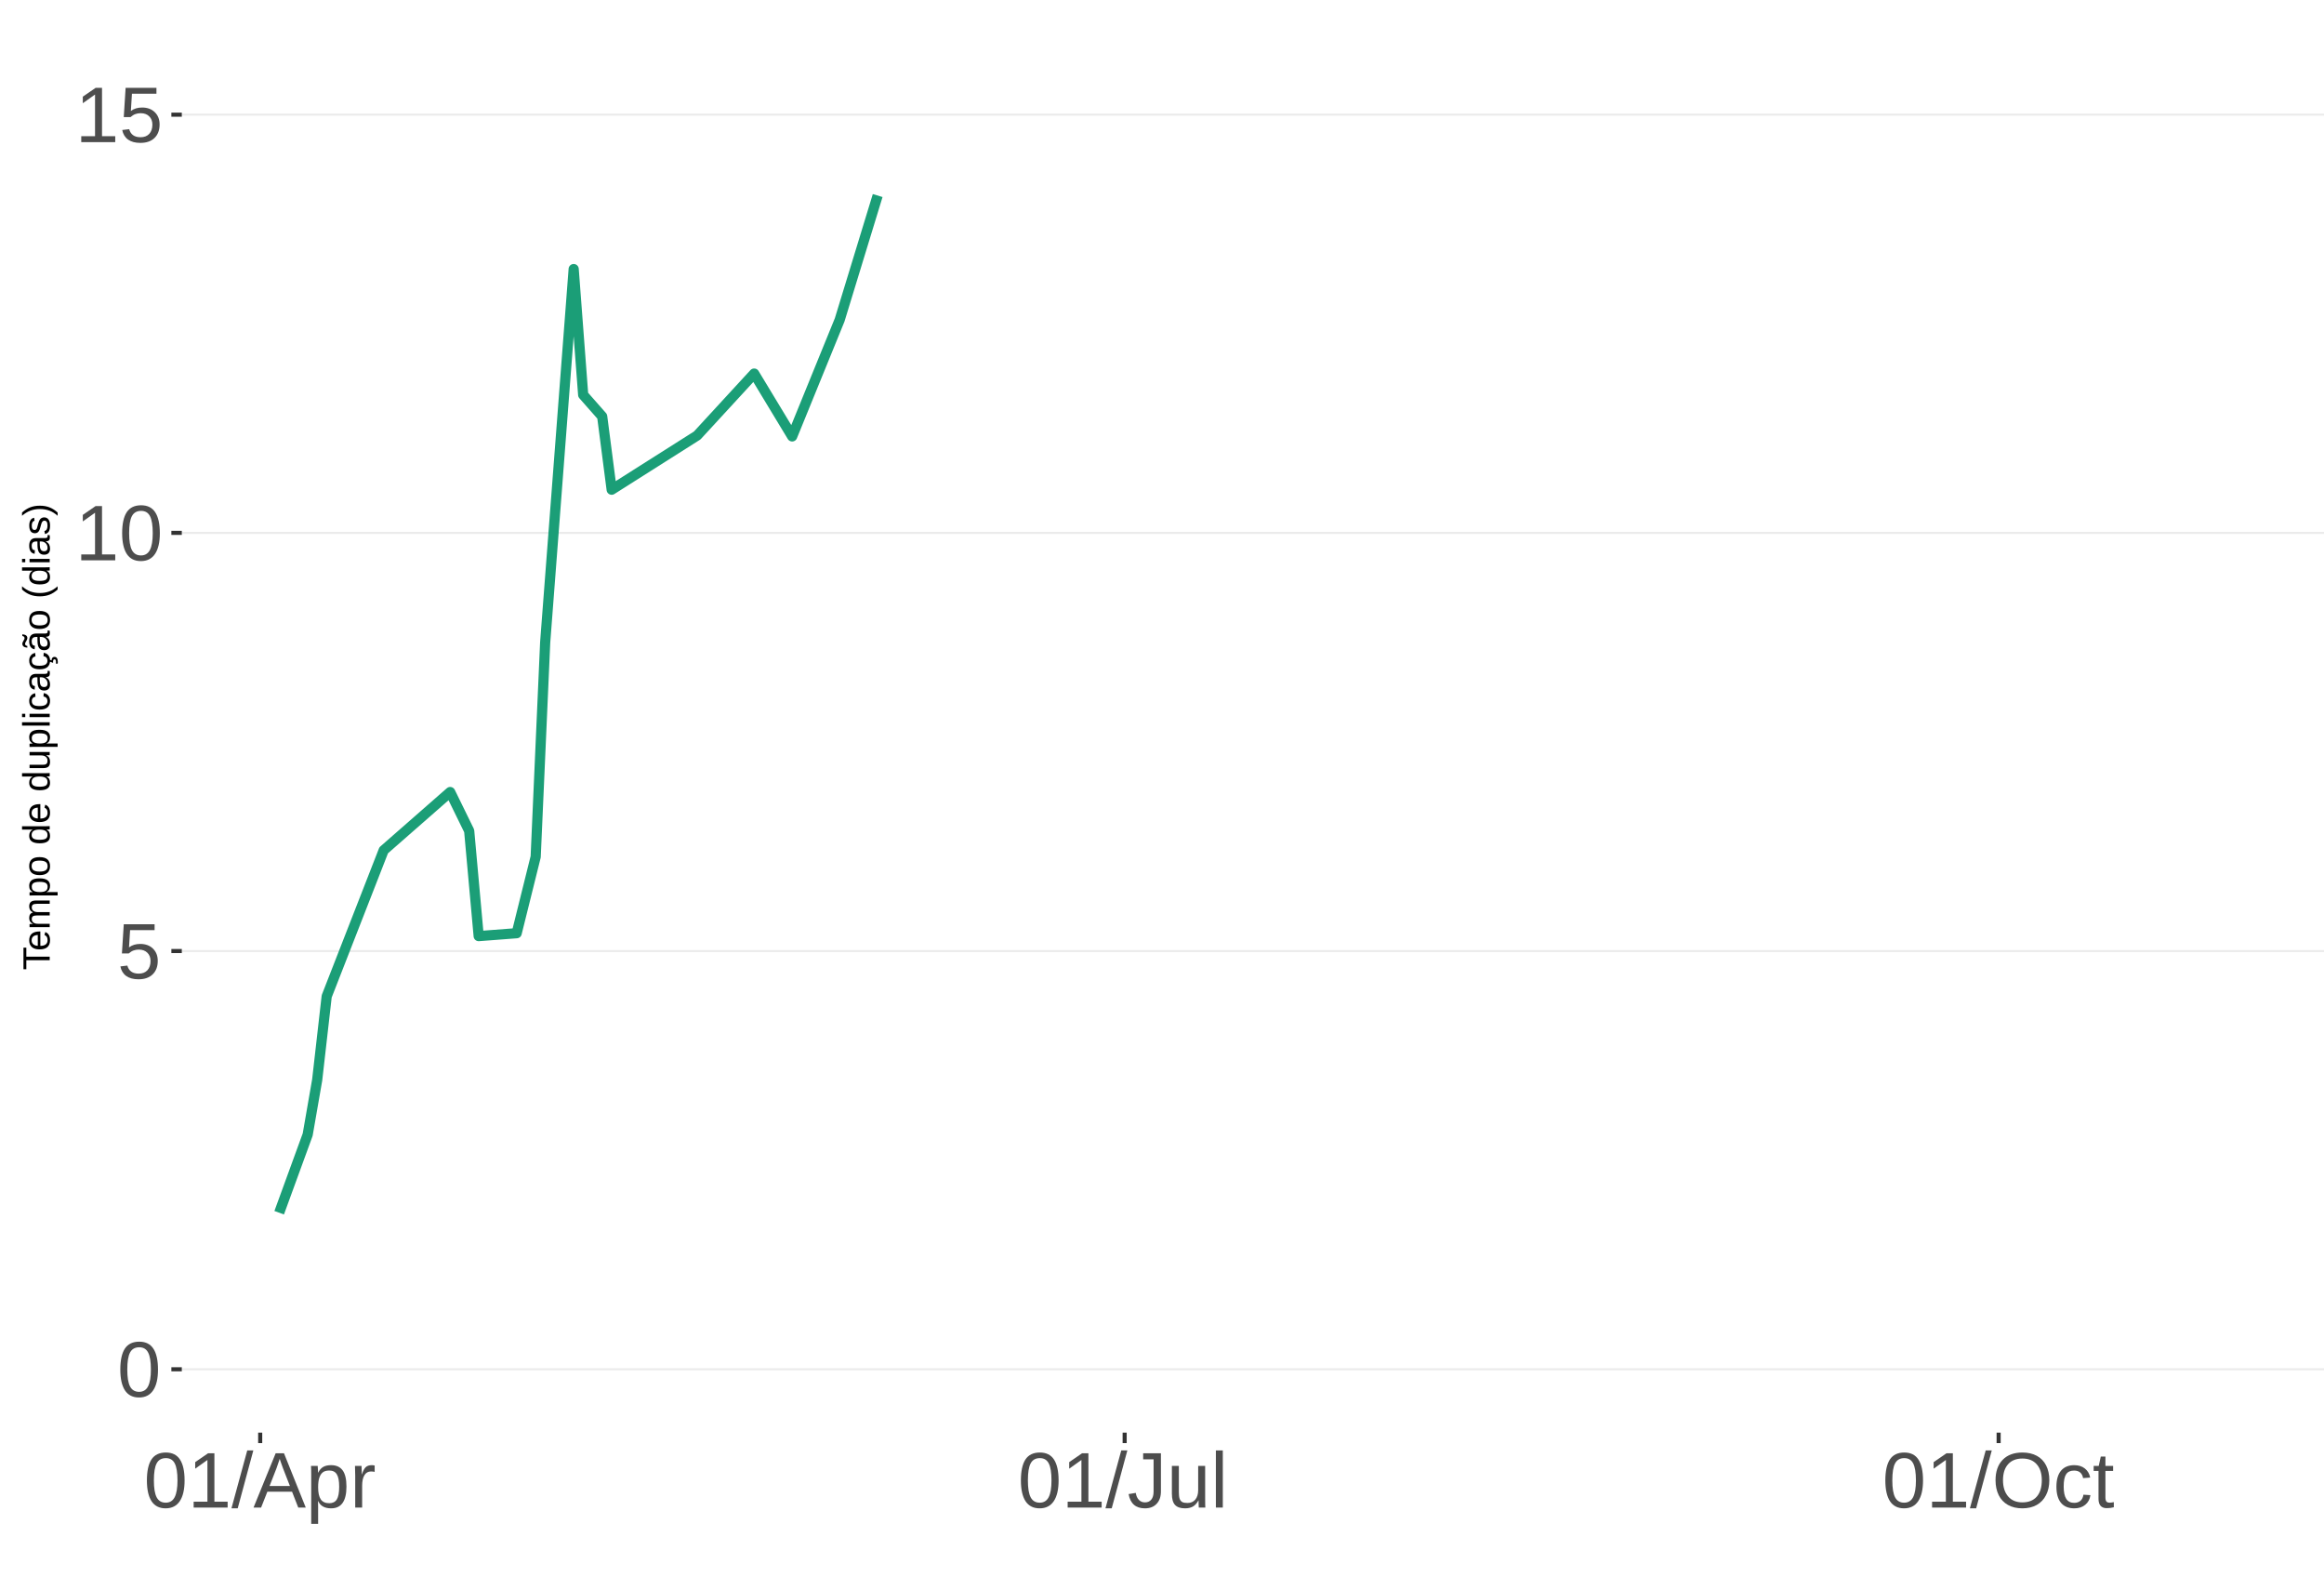
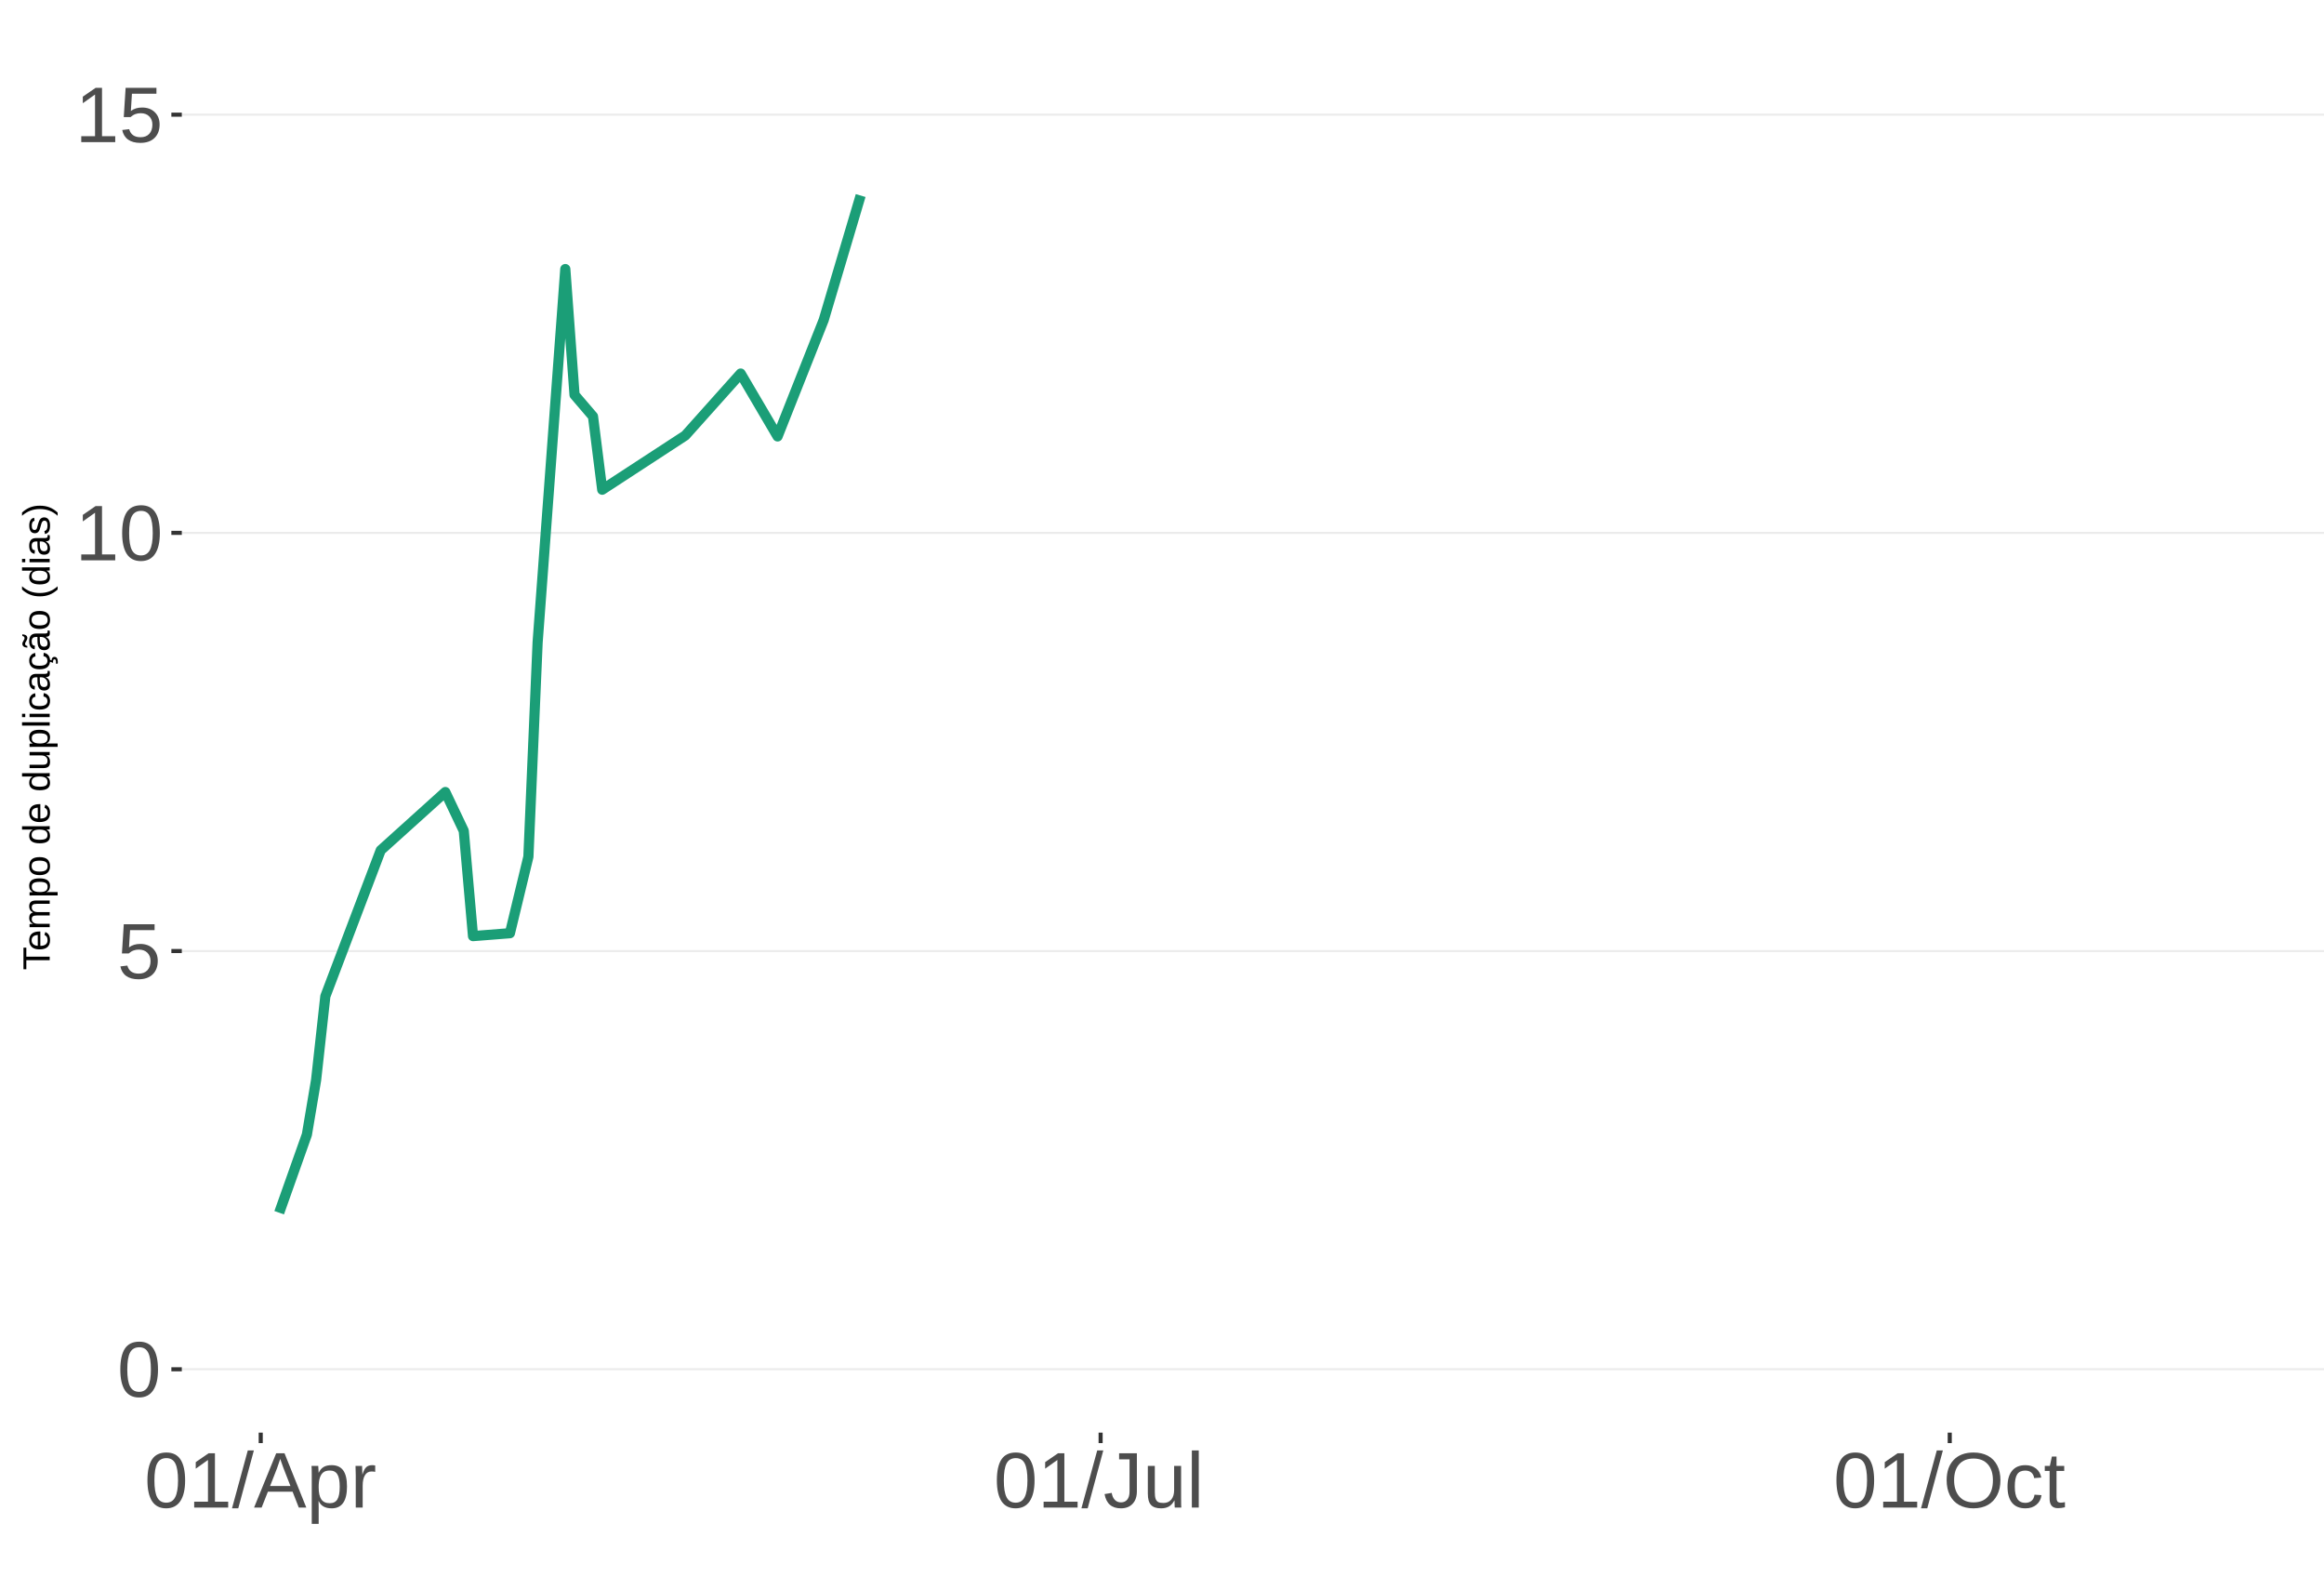
<svg xmlns="http://www.w3.org/2000/svg" xmlns:xlink="http://www.w3.org/1999/xlink" width="609pt" height="413pt" viewBox="0 0 609 413" version="1.1">
  <defs>
    <g>
      <symbol overflow="visible" id="glyph0-0">
        <path style="stroke:none;" d="M 2.062 -14.219 L 13.422 -14.219 L 13.422 0 L 2.062 0 Z M 2.828 -13.438 L 2.828 -0.766 L 12.641 -0.766 L 12.641 -13.438 Z M 2.828 -13.438 " />
      </symbol>
      <symbol overflow="visible" id="glyph0-1">
        <path style="stroke:none;" d="M 10.688 -7.109 C 10.688 -4.734 10.266 -2.922 9.422 -1.672 C 8.586 -0.422 7.352 0.203 5.719 0.203 C 4.082 0.203 2.852 -0.414 2.031 -1.656 C 1.219 -2.906 0.812 -4.723 0.812 -7.109 C 0.812 -9.547 1.207 -11.375 2 -12.594 C 2.801 -13.812 4.062 -14.422 5.781 -14.422 C 7.457 -14.422 8.691 -13.805 9.484 -12.578 C 10.285 -11.348 10.688 -9.523 10.688 -7.109 Z M 8.828 -7.109 C 8.828 -9.16 8.586 -10.645 8.109 -11.562 C 7.641 -12.488 6.863 -12.953 5.781 -12.953 C 4.664 -12.953 3.863 -12.5 3.375 -11.594 C 2.883 -10.688 2.641 -9.191 2.641 -7.109 C 2.641 -5.086 2.883 -3.609 3.375 -2.672 C 3.875 -1.742 4.66 -1.281 5.734 -1.281 C 6.805 -1.281 7.586 -1.754 8.078 -2.703 C 8.578 -3.66 8.828 -5.129 8.828 -7.109 Z M 8.828 -7.109 " />
      </symbol>
      <symbol overflow="visible" id="glyph0-2">
        <path style="stroke:none;" d="M 10.625 -4.625 C 10.625 -3.125 10.176 -1.941 9.281 -1.078 C 8.395 -0.223 7.16 0.203 5.578 0.203 C 4.254 0.203 3.188 -0.082 2.375 -0.656 C 1.562 -1.238 1.047 -2.078 0.828 -3.172 L 2.656 -3.391 C 3.039 -1.984 4.031 -1.281 5.625 -1.281 C 6.594 -1.281 7.352 -1.57 7.906 -2.156 C 8.457 -2.75 8.734 -3.562 8.734 -4.594 C 8.734 -5.488 8.457 -6.207 7.906 -6.75 C 7.352 -7.301 6.602 -7.578 5.656 -7.578 C 5.164 -7.578 4.707 -7.5 4.281 -7.344 C 3.863 -7.195 3.441 -6.938 3.016 -6.562 L 1.234 -6.562 L 1.719 -14.219 L 9.797 -14.219 L 9.797 -12.672 L 3.375 -12.672 L 3.094 -8.156 C 3.883 -8.758 4.863 -9.062 6.031 -9.062 C 7.426 -9.062 8.539 -8.648 9.375 -7.828 C 10.207 -7.016 10.625 -5.945 10.625 -4.625 Z M 10.625 -4.625 " />
      </symbol>
      <symbol overflow="visible" id="glyph0-3">
        <path style="stroke:none;" d="M 1.578 0 L 1.578 -1.547 L 5.188 -1.547 L 5.188 -12.469 L 1.984 -10.188 L 1.984 -11.906 L 5.344 -14.219 L 7.016 -14.219 L 7.016 -1.547 L 10.484 -1.547 L 10.484 0 Z M 1.578 0 " />
      </symbol>
      <symbol overflow="visible" id="glyph0-4">
        <path style="stroke:none;" d="M 0 0.203 L 4.141 -14.969 L 5.734 -14.969 L 1.641 0.203 Z M 0 0.203 " />
      </symbol>
      <symbol overflow="visible" id="glyph0-5">
        <path style="stroke:none;" d="M 11.766 0 L 10.141 -4.156 L 3.672 -4.156 L 2.031 0 L 0.047 0 L 5.844 -14.219 L 8.031 -14.219 L 13.734 0 Z M 6.906 -12.766 L 6.812 -12.469 C 6.645 -11.914 6.398 -11.203 6.078 -10.328 L 4.25 -5.656 L 9.578 -5.656 L 7.75 -10.344 C 7.562 -10.812 7.375 -11.336 7.188 -11.922 Z M 6.906 -12.766 " />
      </symbol>
      <symbol overflow="visible" id="glyph0-6">
        <path style="stroke:none;" d="M 10.625 -5.5 C 10.625 -1.695 9.285 0.203 6.609 0.203 C 4.922 0.203 3.789 -0.426 3.219 -1.688 L 3.172 -1.688 C 3.191 -1.633 3.203 -1.066 3.203 0.016 L 3.203 4.281 L 1.391 4.281 L 1.391 -8.688 C 1.391 -9.812 1.367 -10.551 1.328 -10.906 L 3.094 -10.906 C 3.094 -10.883 3.098 -10.789 3.109 -10.625 C 3.129 -10.457 3.145 -10.203 3.156 -9.859 C 3.176 -9.516 3.188 -9.281 3.188 -9.156 L 3.234 -9.156 C 3.555 -9.832 3.984 -10.328 4.516 -10.641 C 5.047 -10.953 5.742 -11.109 6.609 -11.109 C 7.953 -11.109 8.957 -10.656 9.625 -9.75 C 10.289 -8.852 10.625 -7.438 10.625 -5.5 Z M 8.719 -5.469 C 8.719 -6.988 8.508 -8.07 8.094 -8.719 C 7.688 -9.375 7.035 -9.703 6.141 -9.703 C 5.422 -9.703 4.859 -9.551 4.453 -9.25 C 4.047 -8.945 3.734 -8.473 3.516 -7.828 C 3.305 -7.191 3.203 -6.359 3.203 -5.328 C 3.203 -3.891 3.43 -2.832 3.891 -2.156 C 4.348 -1.477 5.094 -1.141 6.125 -1.141 C 7.02 -1.141 7.676 -1.469 8.094 -2.125 C 8.508 -2.789 8.719 -3.906 8.719 -5.469 Z M 8.719 -5.469 " />
      </symbol>
      <symbol overflow="visible" id="glyph0-7">
        <path style="stroke:none;" d="M 1.438 0 L 1.438 -8.375 C 1.438 -9.133 1.414 -9.977 1.375 -10.906 L 3.094 -10.906 C 3.145 -9.676 3.172 -8.938 3.172 -8.688 L 3.203 -8.688 C 3.492 -9.625 3.828 -10.258 4.203 -10.594 C 4.578 -10.938 5.109 -11.109 5.797 -11.109 C 6.035 -11.109 6.281 -11.078 6.531 -11.016 L 6.531 -9.344 C 6.289 -9.414 5.969 -9.453 5.562 -9.453 C 4.812 -9.453 4.238 -9.125 3.844 -8.469 C 3.445 -7.82 3.25 -6.895 3.25 -5.688 L 3.25 0 Z M 1.438 0 " />
      </symbol>
      <symbol overflow="visible" id="glyph0-8">
        <path style="stroke:none;" d="M 4.609 0.203 C 2.203 0.203 0.773 -1.039 0.328 -3.531 L 2.203 -3.844 C 2.328 -3.062 2.598 -2.453 3.016 -2.016 C 3.441 -1.578 3.977 -1.359 4.625 -1.359 C 5.32 -1.359 5.867 -1.598 6.266 -2.078 C 6.672 -2.555 6.875 -3.266 6.875 -4.203 L 6.875 -12.641 L 4.141 -12.641 L 4.141 -14.219 L 8.797 -14.219 L 8.797 -4.234 C 8.797 -2.859 8.422 -1.773 7.672 -0.984 C 6.93 -0.191 5.91 0.203 4.609 0.203 Z M 4.609 0.203 " />
      </symbol>
      <symbol overflow="visible" id="glyph0-9">
        <path style="stroke:none;" d="M 3.172 -10.906 L 3.172 -4 C 3.172 -3.281 3.238 -2.719 3.375 -2.312 C 3.52 -1.914 3.742 -1.629 4.047 -1.453 C 4.359 -1.285 4.816 -1.203 5.422 -1.203 C 6.297 -1.203 6.984 -1.5 7.484 -2.094 C 7.984 -2.695 8.234 -3.531 8.234 -4.594 L 8.234 -10.906 L 10.062 -10.906 L 10.062 -2.328 C 10.062 -1.055 10.078 -0.281 10.109 0 L 8.406 0 C 8.395 -0.031 8.383 -0.117 8.375 -0.266 C 8.375 -0.422 8.367 -0.594 8.359 -0.781 C 8.348 -0.969 8.336 -1.328 8.328 -1.859 L 8.297 -1.859 C 7.879 -1.109 7.395 -0.578 6.844 -0.266 C 6.289 0.047 5.609 0.203 4.797 0.203 C 3.598 0.203 2.723 -0.094 2.172 -0.688 C 1.617 -1.281 1.344 -2.266 1.344 -3.641 L 1.344 -10.906 Z M 3.172 -10.906 " />
      </symbol>
      <symbol overflow="visible" id="glyph0-10">
        <path style="stroke:none;" d="M 1.391 0 L 1.391 -14.969 L 3.203 -14.969 L 3.203 0 Z M 1.391 0 " />
      </symbol>
      <symbol overflow="visible" id="glyph0-11">
        <path style="stroke:none;" d="M 15.078 -7.172 C 15.078 -5.68 14.789 -4.379 14.219 -3.266 C 13.656 -2.148 12.844 -1.289 11.781 -0.688 C 10.719 -0.094 9.461 0.203 8.016 0.203 C 6.555 0.203 5.297 -0.094 4.234 -0.688 C 3.18 -1.281 2.375 -2.133 1.812 -3.25 C 1.258 -4.375 0.984 -5.68 0.984 -7.172 C 0.984 -9.441 1.602 -11.219 2.844 -12.5 C 4.082 -13.781 5.812 -14.422 8.031 -14.422 C 9.477 -14.422 10.734 -14.133 11.797 -13.562 C 12.859 -12.988 13.672 -12.148 14.234 -11.047 C 14.797 -9.953 15.078 -8.66 15.078 -7.172 Z M 13.109 -7.172 C 13.109 -8.941 12.664 -10.328 11.781 -11.328 C 10.895 -12.336 9.645 -12.844 8.031 -12.844 C 6.406 -12.844 5.148 -12.344 4.266 -11.344 C 3.379 -10.352 2.938 -8.961 2.938 -7.172 C 2.938 -5.391 3.383 -3.973 4.281 -2.922 C 5.176 -1.879 6.422 -1.359 8.016 -1.359 C 9.66 -1.359 10.922 -1.863 11.797 -2.875 C 12.672 -3.883 13.109 -5.316 13.109 -7.172 Z M 13.109 -7.172 " />
      </symbol>
      <symbol overflow="visible" id="glyph0-12">
        <path style="stroke:none;" d="M 2.781 -5.5 C 2.781 -4.051 3.004 -2.977 3.453 -2.281 C 3.91 -1.582 4.602 -1.234 5.531 -1.234 C 6.176 -1.234 6.711 -1.406 7.141 -1.75 C 7.578 -2.102 7.848 -2.645 7.953 -3.375 L 9.781 -3.25 C 9.645 -2.195 9.195 -1.359 8.438 -0.734 C 7.688 -0.109 6.734 0.203 5.578 0.203 C 4.047 0.203 2.879 -0.273 2.078 -1.234 C 1.273 -2.203 0.875 -3.613 0.875 -5.469 C 0.875 -7.301 1.273 -8.695 2.078 -9.656 C 2.891 -10.625 4.051 -11.109 5.562 -11.109 C 6.676 -11.109 7.598 -10.816 8.328 -10.234 C 9.066 -9.66 9.531 -8.867 9.719 -7.859 L 7.859 -7.719 C 7.766 -8.32 7.523 -8.801 7.141 -9.156 C 6.754 -9.508 6.207 -9.688 5.5 -9.688 C 4.539 -9.688 3.848 -9.367 3.422 -8.734 C 2.992 -8.098 2.781 -7.02 2.781 -5.5 Z M 2.781 -5.5 " />
      </symbol>
      <symbol overflow="visible" id="glyph0-13">
        <path style="stroke:none;" d="M 5.594 -0.078 C 4.988 0.078 4.375 0.156 3.75 0.156 C 2.301 0.156 1.578 -0.664 1.578 -2.312 L 1.578 -9.594 L 0.312 -9.594 L 0.312 -10.906 L 1.641 -10.906 L 2.172 -13.359 L 3.391 -13.359 L 3.391 -10.906 L 5.406 -10.906 L 5.406 -9.594 L 3.391 -9.594 L 3.391 -2.703 C 3.391 -2.18 3.473 -1.812 3.641 -1.594 C 3.816 -1.383 4.113 -1.281 4.531 -1.281 C 4.781 -1.281 5.133 -1.328 5.594 -1.422 Z M 5.594 -0.078 " />
      </symbol>
      <symbol overflow="visible" id="glyph1-0">
        <path style="stroke:none;" d="M -6.875 -1 L -6.875 -6.5 L 0 -6.5 L 0 -1 Z M -6.516 -1.375 L -0.375 -1.375 L -0.375 -6.125 L -6.516 -6.125 Z M -6.516 -1.375 " />
      </symbol>
      <symbol overflow="visible" id="glyph1-1">
        <path style="stroke:none;" d="M -6.125 -3.516 L 0 -3.516 L 0 -2.594 L -6.125 -2.594 L -6.125 -0.219 L -6.875 -0.219 L -6.875 -5.875 L -6.125 -5.875 Z M -6.125 -3.516 " />
      </symbol>
      <symbol overflow="visible" id="glyph1-2">
        <path style="stroke:none;" d="M -2.453 -1.344 C -1.848 -1.344 -1.379 -1.469 -1.047 -1.719 C -0.723 -1.969 -0.562 -2.336 -0.562 -2.828 C -0.562 -3.203 -0.633 -3.504 -0.781 -3.734 C -0.938 -3.961 -1.133 -4.117 -1.375 -4.203 L -1.156 -4.969 C -0.32 -4.656 0.094 -3.941 0.094 -2.828 C 0.094 -2.047 -0.133 -1.445 -0.594 -1.031 C -1.062 -0.625 -1.754 -0.422 -2.672 -0.422 C -3.547 -0.422 -4.211 -0.625 -4.672 -1.031 C -5.141 -1.445 -5.375 -2.031 -5.375 -2.781 C -5.375 -4.344 -4.441 -5.125 -2.578 -5.125 L -2.453 -5.125 Z M -3.125 -4.203 C -3.688 -4.16 -4.094 -4.02 -4.344 -3.781 C -4.602 -3.551 -4.734 -3.219 -4.734 -2.781 C -4.734 -2.352 -4.586 -2.016 -4.297 -1.766 C -4.016 -1.516 -3.625 -1.379 -3.125 -1.359 Z M -3.125 -4.203 " />
      </symbol>
      <symbol overflow="visible" id="glyph1-3">
        <path style="stroke:none;" d="M 0 -3.75 L -3.344 -3.75 C -3.852 -3.75 -4.207 -3.676 -4.406 -3.531 C -4.602 -3.395 -4.703 -3.145 -4.703 -2.781 C -4.703 -2.406 -4.555 -2.109 -4.266 -1.891 C -3.984 -1.672 -3.582 -1.562 -3.062 -1.562 L 0 -1.562 L 0 -0.688 L -4.156 -0.688 C -4.77 -0.688 -5.145 -0.68 -5.281 -0.672 L -5.281 -1.5 C -5.27 -1.5 -5.227 -1.5 -5.156 -1.5 C -5.082 -1.508 -5 -1.516 -4.906 -1.516 C -4.812 -1.523 -4.633 -1.531 -4.375 -1.531 L -4.375 -1.547 C -4.75 -1.734 -5.008 -1.945 -5.156 -2.188 C -5.301 -2.438 -5.375 -2.738 -5.375 -3.094 C -5.375 -3.488 -5.297 -3.801 -5.141 -4.031 C -4.984 -4.27 -4.727 -4.438 -4.375 -4.531 L -4.375 -4.547 C -4.727 -4.723 -4.984 -4.941 -5.141 -5.203 C -5.297 -5.461 -5.375 -5.773 -5.375 -6.141 C -5.375 -6.672 -5.227 -7.055 -4.938 -7.297 C -4.656 -7.547 -4.18 -7.672 -3.516 -7.672 L 0 -7.672 L 0 -6.797 L -3.344 -6.797 C -3.852 -6.797 -4.207 -6.723 -4.406 -6.578 C -4.602 -6.441 -4.703 -6.191 -4.703 -5.828 C -4.703 -5.453 -4.555 -5.156 -4.266 -4.938 C -3.984 -4.727 -3.582 -4.625 -3.062 -4.625 L 0 -4.625 Z M 0 -3.75 " />
      </symbol>
      <symbol overflow="visible" id="glyph1-4">
        <path style="stroke:none;" d="M -2.672 -5.141 C -0.828 -5.141 0.094 -4.492 0.094 -3.203 C 0.094 -2.391 -0.211 -1.844 -0.828 -1.562 L -0.828 -1.531 C -0.797 -1.539 -0.516 -1.547 0.016 -1.547 L 2.078 -1.547 L 2.078 -0.672 L -4.203 -0.672 C -4.742 -0.672 -5.102 -0.66 -5.281 -0.641 L -5.281 -1.5 C -5.27 -1.5 -5.223 -1.5 -5.141 -1.5 C -5.066 -1.508 -4.945 -1.52 -4.781 -1.531 C -4.613 -1.539 -4.5 -1.547 -4.438 -1.547 L -4.438 -1.562 C -4.758 -1.719 -4.992 -1.922 -5.141 -2.172 C -5.297 -2.43 -5.375 -2.773 -5.375 -3.203 C -5.375 -3.848 -5.156 -4.332 -4.719 -4.656 C -4.281 -4.977 -3.598 -5.141 -2.672 -5.141 Z M -2.641 -4.219 C -3.379 -4.219 -3.906 -4.117 -4.219 -3.922 C -4.539 -3.723 -4.703 -3.406 -4.703 -2.969 C -4.703 -2.625 -4.629 -2.352 -4.484 -2.156 C -4.336 -1.957 -4.109 -1.805 -3.797 -1.703 C -3.484 -1.598 -3.078 -1.547 -2.578 -1.547 C -1.879 -1.547 -1.363 -1.656 -1.031 -1.875 C -0.707 -2.102 -0.547 -2.469 -0.547 -2.969 C -0.547 -3.406 -0.707 -3.723 -1.031 -3.922 C -1.352 -4.117 -1.891 -4.219 -2.641 -4.219 Z M -2.641 -4.219 " />
      </symbol>
      <symbol overflow="visible" id="glyph1-5">
        <path style="stroke:none;" d="M -2.641 -5.141 C -1.723 -5.141 -1.035 -4.938 -0.578 -4.531 C -0.129 -4.125 0.094 -3.535 0.094 -2.766 C 0.094 -1.992 -0.141 -1.41 -0.609 -1.016 C -1.078 -0.617 -1.754 -0.422 -2.641 -0.422 C -4.461 -0.422 -5.375 -1.207 -5.375 -2.781 C -5.375 -3.594 -5.148 -4.188 -4.703 -4.562 C -4.266 -4.945 -3.578 -5.141 -2.641 -5.141 Z M -2.641 -4.219 C -3.367 -4.219 -3.898 -4.109 -4.234 -3.891 C -4.566 -3.672 -4.734 -3.305 -4.734 -2.797 C -4.734 -2.285 -4.562 -1.914 -4.219 -1.688 C -3.883 -1.457 -3.359 -1.344 -2.641 -1.344 C -1.953 -1.344 -1.43 -1.453 -1.078 -1.672 C -0.723 -1.898 -0.547 -2.258 -0.547 -2.75 C -0.547 -3.281 -0.711 -3.656 -1.047 -3.875 C -1.391 -4.102 -1.922 -4.219 -2.641 -4.219 Z M -2.641 -4.219 " />
      </symbol>
      <symbol overflow="visible" id="glyph1-6">
        <path style="stroke:none;" d="" />
      </symbol>
      <symbol overflow="visible" id="glyph1-7">
        <path style="stroke:none;" d="M -0.844 -4.016 C -0.508 -3.848 -0.27 -3.629 -0.125 -3.359 C 0.02 -3.086 0.094 -2.754 0.094 -2.359 C 0.094 -1.691 -0.129 -1.203 -0.578 -0.891 C -1.023 -0.578 -1.707 -0.422 -2.625 -0.422 C -4.457 -0.422 -5.375 -1.066 -5.375 -2.359 C -5.375 -2.766 -5.301 -3.098 -5.156 -3.359 C -5.008 -3.629 -4.781 -3.848 -4.469 -4.016 L -7.25 -4.016 L -7.25 -4.891 L -1.094 -4.891 C -0.539 -4.891 -0.176 -4.898 0 -4.922 L 0 -4.078 C -0.051 -4.066 -0.172 -4.055 -0.359 -4.047 C -0.547 -4.035 -0.707 -4.031 -0.844 -4.031 Z M -2.641 -1.344 C -1.898 -1.344 -1.367 -1.438 -1.047 -1.625 C -0.734 -1.82 -0.578 -2.145 -0.578 -2.594 C -0.578 -3.082 -0.75 -3.441 -1.094 -3.672 C -1.438 -3.898 -1.973 -4.016 -2.703 -4.016 C -3.398 -4.016 -3.91 -3.898 -4.234 -3.672 C -4.566 -3.441 -4.734 -3.082 -4.734 -2.594 C -4.734 -2.156 -4.566 -1.836 -4.234 -1.641 C -3.91 -1.441 -3.379 -1.344 -2.641 -1.344 Z M -2.641 -1.344 " />
      </symbol>
      <symbol overflow="visible" id="glyph1-8">
        <path style="stroke:none;" d="M -5.281 -1.531 L -1.938 -1.531 C -1.582 -1.531 -1.305 -1.562 -1.109 -1.625 C -0.922 -1.695 -0.785 -1.805 -0.703 -1.953 C -0.617 -2.109 -0.578 -2.332 -0.578 -2.625 C -0.578 -3.039 -0.723 -3.367 -1.016 -3.609 C -1.305 -3.859 -1.707 -3.984 -2.219 -3.984 L -5.281 -3.984 L -5.281 -4.875 L -1.125 -4.875 C -0.508 -4.875 -0.133 -4.879 0 -4.891 L 0 -4.062 C -0.02 -4.062 -0.062 -4.055 -0.125 -4.047 C -0.195 -4.047 -0.281 -4.039 -0.375 -4.031 C -0.469 -4.031 -0.645 -4.031 -0.906 -4.031 L -0.906 -4.016 C -0.539 -3.816 -0.281 -3.582 -0.125 -3.312 C 0.02 -3.051 0.094 -2.723 0.094 -2.328 C 0.094 -1.742 -0.047 -1.316 -0.328 -1.047 C -0.617 -0.785 -1.098 -0.656 -1.766 -0.656 L -5.281 -0.656 Z M -5.281 -1.531 " />
      </symbol>
      <symbol overflow="visible" id="glyph1-9">
        <path style="stroke:none;" d="M 0 -0.672 L -7.25 -0.672 L -7.25 -1.547 L 0 -1.547 Z M 0 -0.672 " />
      </symbol>
      <symbol overflow="visible" id="glyph1-10">
        <path style="stroke:none;" d="M -6.406 -0.672 L -7.25 -0.672 L -7.25 -1.547 L -6.406 -1.547 Z M 0 -0.672 L -5.281 -0.672 L -5.281 -1.547 L 0 -1.547 Z M 0 -0.672 " />
      </symbol>
      <symbol overflow="visible" id="glyph1-11">
        <path style="stroke:none;" d="M -2.672 -1.344 C -1.961 -1.344 -1.438 -1.453 -1.094 -1.672 C -0.758 -1.891 -0.594 -2.223 -0.594 -2.672 C -0.594 -2.984 -0.676 -3.242 -0.844 -3.453 C -1.02 -3.672 -1.281 -3.801 -1.625 -3.844 L -1.578 -4.734 C -1.066 -4.672 -0.66 -4.457 -0.359 -4.094 C -0.055 -3.727 0.094 -3.266 0.094 -2.703 C 0.094 -1.961 -0.133 -1.395 -0.594 -1 C -1.062 -0.613 -1.742 -0.422 -2.641 -0.422 C -3.535 -0.422 -4.211 -0.613 -4.672 -1 C -5.141 -1.395 -5.375 -1.957 -5.375 -2.688 C -5.375 -3.227 -5.234 -3.676 -4.953 -4.031 C -4.68 -4.395 -4.297 -4.617 -3.797 -4.703 L -3.734 -3.797 C -4.023 -3.754 -4.254 -3.641 -4.422 -3.453 C -4.598 -3.266 -4.688 -3.004 -4.688 -2.672 C -4.688 -2.203 -4.531 -1.863 -4.219 -1.656 C -3.914 -1.445 -3.398 -1.344 -2.672 -1.344 Z M -2.672 -1.344 " />
      </symbol>
      <symbol overflow="visible" id="glyph1-12">
        <path style="stroke:none;" d="M 0.094 -2.016 C 0.094 -1.484 -0.047 -1.082 -0.328 -0.812 C -0.609 -0.551 -0.988 -0.422 -1.469 -0.422 C -2.02 -0.422 -2.441 -0.598 -2.734 -0.953 C -3.023 -1.316 -3.18 -1.898 -3.203 -2.703 L -3.219 -3.891 L -3.516 -3.891 C -3.941 -3.891 -4.25 -3.797 -4.438 -3.609 C -4.625 -3.43 -4.719 -3.148 -4.719 -2.766 C -4.719 -2.367 -4.648 -2.078 -4.516 -1.891 C -4.379 -1.711 -4.164 -1.609 -3.875 -1.578 L -3.953 -0.656 C -4.898 -0.812 -5.375 -1.52 -5.375 -2.781 C -5.375 -3.445 -5.223 -3.945 -4.922 -4.281 C -4.617 -4.613 -4.18 -4.781 -3.609 -4.781 L -1.328 -4.781 C -1.066 -4.781 -0.867 -4.812 -0.734 -4.875 C -0.609 -4.945 -0.547 -5.082 -0.547 -5.281 C -0.547 -5.363 -0.555 -5.457 -0.578 -5.562 L -0.031 -5.562 C 0.02 -5.344 0.047 -5.117 0.047 -4.891 C 0.047 -4.555 -0.035 -4.316 -0.203 -4.172 C -0.379 -4.023 -0.648 -3.941 -1.016 -3.922 L -1.016 -3.891 C -0.609 -3.672 -0.32 -3.41 -0.156 -3.109 C 0.008 -2.805 0.094 -2.441 0.094 -2.016 Z M -0.562 -2.219 C -0.562 -2.539 -0.633 -2.828 -0.781 -3.078 C -0.926 -3.328 -1.125 -3.523 -1.375 -3.672 C -1.633 -3.816 -1.898 -3.891 -2.172 -3.891 L -2.609 -3.891 L -2.594 -2.938 C -2.582 -2.52 -2.535 -2.203 -2.453 -1.984 C -2.379 -1.773 -2.258 -1.613 -2.094 -1.5 C -1.938 -1.383 -1.723 -1.328 -1.453 -1.328 C -1.172 -1.328 -0.953 -1.406 -0.797 -1.562 C -0.641 -1.719 -0.562 -1.938 -0.562 -2.219 Z M -0.562 -2.219 " />
      </symbol>
      <symbol overflow="visible" id="glyph1-13">
        <path style="stroke:none;" d="M -2.672 -1.344 C -1.961 -1.344 -1.438 -1.453 -1.094 -1.672 C -0.758 -1.891 -0.594 -2.223 -0.594 -2.672 C -0.594 -2.984 -0.676 -3.242 -0.844 -3.453 C -1.02 -3.672 -1.281 -3.801 -1.625 -3.844 L -1.578 -4.734 C -1.066 -4.672 -0.66 -4.457 -0.359 -4.094 C -0.055 -3.727 0.094 -3.266 0.094 -2.703 C 0.094 -1.961 -0.133 -1.395 -0.594 -1 C -1.062 -0.613 -1.742 -0.422 -2.641 -0.422 C -3.535 -0.422 -4.211 -0.613 -4.672 -1 C -5.141 -1.395 -5.375 -1.957 -5.375 -2.688 C -5.375 -3.227 -5.234 -3.676 -4.953 -4.031 C -4.68 -4.395 -4.297 -4.617 -3.797 -4.703 L -3.734 -3.797 C -4.023 -3.754 -4.254 -3.641 -4.422 -3.453 C -4.598 -3.266 -4.688 -3.004 -4.688 -2.672 C -4.688 -2.203 -4.531 -1.863 -4.219 -1.656 C -3.914 -1.445 -3.398 -1.344 -2.672 -1.344 Z M 1.234 -3.672 C 1.828 -3.672 2.125 -3.223 2.125 -2.328 C 2.125 -2.148 2.113 -2.004 2.094 -1.891 L 1.625 -1.891 C 1.645 -2.055 1.656 -2.195 1.656 -2.312 C 1.656 -2.789 1.52 -3.031 1.25 -3.031 C 1 -3.031 0.875 -2.812 0.875 -2.375 C 0.875 -2.238 0.879 -2.148 0.891 -2.109 L 0 -2.422 L 0 -2.938 L 0.484 -2.75 C 0.492 -3.062 0.566 -3.289 0.703 -3.438 C 0.836 -3.594 1.016 -3.672 1.234 -3.672 Z M 1.234 -3.672 " />
      </symbol>
      <symbol overflow="visible" id="glyph1-14">
        <path style="stroke:none;" d="M 0.094 -2.016 C 0.094 -1.484 -0.047 -1.082 -0.328 -0.812 C -0.609 -0.551 -0.988 -0.422 -1.469 -0.422 C -2.02 -0.422 -2.441 -0.598 -2.734 -0.953 C -3.023 -1.316 -3.18 -1.898 -3.203 -2.703 L -3.219 -3.891 L -3.516 -3.891 C -3.941 -3.891 -4.25 -3.797 -4.438 -3.609 C -4.625 -3.43 -4.719 -3.148 -4.719 -2.766 C -4.719 -2.367 -4.648 -2.078 -4.516 -1.891 C -4.379 -1.711 -4.164 -1.609 -3.875 -1.578 L -3.953 -0.656 C -4.898 -0.812 -5.375 -1.52 -5.375 -2.781 C -5.375 -3.445 -5.223 -3.945 -4.922 -4.281 C -4.617 -4.613 -4.18 -4.781 -3.609 -4.781 L -1.328 -4.781 C -1.066 -4.781 -0.867 -4.812 -0.734 -4.875 C -0.609 -4.945 -0.547 -5.082 -0.547 -5.281 C -0.547 -5.363 -0.555 -5.457 -0.578 -5.562 L -0.031 -5.562 C 0.02 -5.344 0.047 -5.117 0.047 -4.891 C 0.047 -4.555 -0.035 -4.316 -0.203 -4.172 C -0.379 -4.023 -0.648 -3.941 -1.016 -3.922 L -1.016 -3.891 C -0.609 -3.672 -0.32 -3.41 -0.156 -3.109 C 0.008 -2.805 0.094 -2.441 0.094 -2.016 Z M -0.562 -2.219 C -0.562 -2.539 -0.633 -2.828 -0.781 -3.078 C -0.926 -3.328 -1.125 -3.523 -1.375 -3.672 C -1.633 -3.816 -1.898 -3.891 -2.172 -3.891 L -2.609 -3.891 L -2.594 -2.938 C -2.582 -2.52 -2.535 -2.203 -2.453 -1.984 C -2.379 -1.773 -2.258 -1.613 -2.094 -1.5 C -1.938 -1.383 -1.723 -1.328 -1.453 -1.328 C -1.172 -1.328 -0.953 -1.406 -0.797 -1.562 C -0.641 -1.719 -0.562 -1.938 -0.562 -2.219 Z M -5.859 -3.609 C -5.859 -3.473 -5.891 -3.332 -5.953 -3.188 C -6.016 -3.051 -6.082 -2.922 -6.156 -2.797 C -6.227 -2.672 -6.297 -2.551 -6.359 -2.438 C -6.422 -2.32 -6.453 -2.211 -6.453 -2.109 C -6.453 -1.93 -6.398 -1.797 -6.297 -1.703 C -6.191 -1.617 -6.047 -1.562 -5.859 -1.531 L -5.859 -1.094 C -6.191 -1.125 -6.441 -1.176 -6.609 -1.25 C -6.785 -1.332 -6.922 -1.441 -7.016 -1.578 C -7.117 -1.711 -7.172 -1.879 -7.172 -2.078 C -7.172 -2.223 -7.141 -2.363 -7.078 -2.5 C -7.023 -2.633 -6.957 -2.766 -6.875 -2.891 C -6.801 -3.023 -6.734 -3.145 -6.672 -3.25 C -6.617 -3.363 -6.594 -3.473 -6.594 -3.578 C -6.594 -3.898 -6.785 -4.086 -7.172 -4.141 L -7.172 -4.594 C -6.691 -4.539 -6.352 -4.43 -6.156 -4.266 C -5.957 -4.098 -5.859 -3.879 -5.859 -3.609 Z M -5.859 -3.609 " />
      </symbol>
      <symbol overflow="visible" id="glyph1-15">
        <path style="stroke:none;" d="M -2.594 -0.625 C -3.539 -0.625 -4.383 -0.77 -5.125 -1.062 C -5.875 -1.352 -6.582 -1.805 -7.25 -2.422 L -7.25 -3.266 C -6.57 -2.66 -5.852 -2.211 -5.094 -1.922 C -4.332 -1.641 -3.5 -1.5 -2.594 -1.5 C -1.688 -1.5 -0.852 -1.641 -0.094 -1.922 C 0.664 -2.203 1.391 -2.648 2.078 -3.266 L 2.078 -2.422 C 1.41 -1.805 0.703 -1.352 -0.047 -1.062 C -0.797 -0.77 -1.641 -0.625 -2.578 -0.625 Z M -2.594 -0.625 " />
      </symbol>
      <symbol overflow="visible" id="glyph1-16">
        <path style="stroke:none;" d="M -1.453 -4.641 C -0.961 -4.641 -0.582 -4.453 -0.312 -4.078 C -0.039 -3.703 0.094 -3.176 0.094 -2.5 C 0.094 -1.844 -0.008 -1.332 -0.219 -0.969 C -0.438 -0.613 -0.773 -0.383 -1.234 -0.281 L -1.391 -1.062 C -1.109 -1.133 -0.898 -1.285 -0.766 -1.516 C -0.641 -1.754 -0.578 -2.082 -0.578 -2.5 C -0.578 -2.945 -0.645 -3.27 -0.781 -3.469 C -0.914 -3.676 -1.117 -3.781 -1.391 -3.781 C -1.598 -3.781 -1.766 -3.707 -1.891 -3.562 C -2.023 -3.426 -2.133 -3.195 -2.219 -2.875 L -2.391 -2.25 C -2.516 -1.738 -2.641 -1.375 -2.766 -1.156 C -2.891 -0.945 -3.039 -0.781 -3.219 -0.656 C -3.406 -0.539 -3.629 -0.484 -3.891 -0.484 C -4.367 -0.484 -4.734 -0.656 -4.984 -1 C -5.234 -1.344 -5.359 -1.844 -5.359 -2.5 C -5.359 -3.082 -5.254 -3.547 -5.047 -3.891 C -4.848 -4.234 -4.523 -4.453 -4.078 -4.547 L -3.969 -3.75 C -4.207 -3.707 -4.391 -3.578 -4.516 -3.359 C -4.641 -3.148 -4.703 -2.863 -4.703 -2.5 C -4.703 -2.102 -4.641 -1.812 -4.516 -1.625 C -4.398 -1.438 -4.219 -1.344 -3.969 -1.344 C -3.82 -1.344 -3.695 -1.379 -3.594 -1.453 C -3.5 -1.535 -3.414 -1.648 -3.344 -1.797 C -3.281 -1.953 -3.191 -2.281 -3.078 -2.781 C -2.953 -3.238 -2.836 -3.57 -2.734 -3.781 C -2.641 -3.988 -2.531 -4.148 -2.406 -4.266 C -2.289 -4.379 -2.156 -4.469 -2 -4.531 C -1.844 -4.602 -1.66 -4.641 -1.453 -4.641 Z M -1.453 -4.641 " />
      </symbol>
      <symbol overflow="visible" id="glyph1-17">
        <path style="stroke:none;" d="M -2.578 -2.703 C -1.641 -2.703 -0.797 -2.555 -0.047 -2.266 C 0.703 -1.973 1.41 -1.52 2.078 -0.906 L 2.078 -0.062 C 1.391 -0.676 0.672 -1.125 -0.078 -1.406 C -0.836 -1.688 -1.676 -1.828 -2.594 -1.828 C -3.5 -1.828 -4.328 -1.68 -5.078 -1.391 C -5.836 -1.109 -6.562 -0.664 -7.25 -0.062 L -7.25 -0.906 C -6.582 -1.52 -5.875 -1.973 -5.125 -2.266 C -4.375 -2.555 -3.531 -2.703 -2.594 -2.703 Z M -2.578 -2.703 " />
      </symbol>
    </g>
    <clipPath id="clip1">
      <path d="M 47.645 9.961 L 609 9.961 L 609 375.328 L 47.645 375.328 Z M 47.645 9.961 " />
    </clipPath>
    <clipPath id="clip2">
      <path d="M 47.645 358 L 609 358 L 609 359 L 47.645 359 Z M 47.645 358 " />
    </clipPath>
    <clipPath id="clip3">
      <path d="M 47.645 248 L 609 248 L 609 250 L 47.645 250 Z M 47.645 248 " />
    </clipPath>
    <clipPath id="clip4">
      <path d="M 47.645 139 L 609 139 L 609 140 L 47.645 140 Z M 47.645 139 " />
    </clipPath>
    <clipPath id="clip5">
      <path d="M 47.645 29 L 609 29 L 609 31 L 47.645 31 Z M 47.645 29 " />
    </clipPath>
  </defs>
  <g id="surface359">
    <rect x="0" y="0" width="609" height="413" style="fill:rgb(100%,100%,100%);fill-opacity:1;stroke:none;" />
    <rect x="0" y="0" width="609" height="413" style="fill:rgb(100%,100%,100%);fill-opacity:1;stroke:none;" />
    <path style="fill:none;stroke-width:1.067;stroke-linecap:round;stroke-linejoin:round;stroke:rgb(100%,100%,100%);stroke-opacity:1;stroke-miterlimit:10;" d="M 0 413 L 609 413 L 609 0 L 0 0 Z M 0 413 " />
    <g clip-path="url(#clip1)" clip-rule="nonzero">
      <path style=" stroke:none;fill-rule:nonzero;fill:rgb(100%,100%,100%);fill-opacity:1;" d="M 47.645 375.328 L 609 375.328 L 609 9.961 L 47.645 9.961 Z M 47.645 375.328 " />
    </g>
    <g clip-path="url(#clip2)" clip-rule="nonzero">
      <path style="fill:none;stroke-width:0.533;stroke-linecap:butt;stroke-linejoin:round;stroke:rgb(92.157%,92.157%,92.157%);stroke-opacity:1;stroke-miterlimit:10;" d="M 47.645 358.723 L 609 358.723 " />
    </g>
    <g clip-path="url(#clip3)" clip-rule="nonzero">
      <path style="fill:none;stroke-width:0.533;stroke-linecap:butt;stroke-linejoin:round;stroke:rgb(92.157%,92.157%,92.157%);stroke-opacity:1;stroke-miterlimit:10;" d="M 47.645 249.16 L 609 249.16 " />
    </g>
    <g clip-path="url(#clip4)" clip-rule="nonzero">
      <path style="fill:none;stroke-width:0.533;stroke-linecap:butt;stroke-linejoin:round;stroke:rgb(92.157%,92.157%,92.157%);stroke-opacity:1;stroke-miterlimit:10;" d="M 47.645 139.602 L 609 139.602 " />
    </g>
    <g clip-path="url(#clip5)" clip-rule="nonzero">
      <path style="fill:none;stroke-width:0.533;stroke-linecap:butt;stroke-linejoin:round;stroke:rgb(92.157%,92.157%,92.157%);stroke-opacity:1;stroke-miterlimit:10;" d="M 47.645 30.039 L 609 30.039 " />
    </g>
-     <path style="fill:none;stroke-width:2.667;stroke-linecap:butt;stroke-linejoin:round;stroke:rgb(10.588%,61.961%,46.667%);stroke-opacity:1;stroke-miterlimit:10;" d="M 73.16 317.711 L 80.629 297.242 L 83.117 282.922 L 85.609 261.016 L 100.543 222.762 L 117.969 207.5 L 122.949 217.672 L 125.438 245.242 L 135.395 244.484 L 140.375 224.457 L 142.863 168.309 L 150.332 70.492 L 152.82 103.445 L 157.801 109.098 L 160.289 128.293 L 182.695 114.094 L 197.629 97.867 L 207.586 114.332 L 220.035 83.797 L 229.992 51.23 " />
+     <path style="fill:none;stroke-width:2.667;stroke-linecap:butt;stroke-linejoin:round;stroke:rgb(10.588%,61.961%,46.667%);stroke-opacity:1;stroke-miterlimit:10;" d="M 73.16 317.711 L 80.418 297.242 L 82.836 282.922 L 85.254 261.016 L 99.766 222.762 L 116.695 207.5 L 121.531 217.672 L 123.953 245.242 L 133.625 244.484 L 138.465 224.457 L 140.883 168.309 L 148.137 70.492 L 150.555 103.445 L 155.395 109.098 L 157.812 128.293 L 179.578 114.094 L 194.09 97.867 L 203.766 114.332 L 215.859 83.797 L 225.531 51.23 " />
    <g style="fill:rgb(30.196%,30.196%,30.196%);fill-opacity:1;">
      <use xlink:href="#glyph0-1" x="30.715" y="365.916" />
    </g>
    <g style="fill:rgb(30.196%,30.196%,30.196%);fill-opacity:1;">
      <use xlink:href="#glyph0-2" x="30.715" y="256.354" />
    </g>
    <g style="fill:rgb(30.196%,30.196%,30.196%);fill-opacity:1;">
      <use xlink:href="#glyph0-3" x="19.715" y="146.795" />
      <use xlink:href="#glyph0-1" x="31.199" y="146.795" />
    </g>
    <g style="fill:rgb(30.196%,30.196%,30.196%);fill-opacity:1;">
      <use xlink:href="#glyph0-3" x="19.715" y="37.232" />
      <use xlink:href="#glyph0-2" x="31.199" y="37.232" />
    </g>
    <path style="fill:none;stroke-width:1.067;stroke-linecap:butt;stroke-linejoin:round;stroke:rgb(20%,20%,20%);stroke-opacity:1;stroke-miterlimit:10;" d="M 44.906 358.723 L 47.645 358.723 " />
    <path style="fill:none;stroke-width:1.067;stroke-linecap:butt;stroke-linejoin:round;stroke:rgb(20%,20%,20%);stroke-opacity:1;stroke-miterlimit:10;" d="M 44.906 249.16 L 47.645 249.16 " />
    <path style="fill:none;stroke-width:1.067;stroke-linecap:butt;stroke-linejoin:round;stroke:rgb(20%,20%,20%);stroke-opacity:1;stroke-miterlimit:10;" d="M 44.906 139.602 L 47.645 139.602 " />
    <path style="fill:none;stroke-width:1.067;stroke-linecap:butt;stroke-linejoin:round;stroke:rgb(20%,20%,20%);stroke-opacity:1;stroke-miterlimit:10;" d="M 44.906 30.039 L 47.645 30.039 " />
-     <path style="fill:none;stroke-width:1.067;stroke-linecap:butt;stroke-linejoin:round;stroke:rgb(20%,20%,20%);stroke-opacity:1;stroke-miterlimit:10;" d="M 68.184 378.07 L 68.184 375.328 " />
-     <path style="fill:none;stroke-width:1.067;stroke-linecap:butt;stroke-linejoin:round;stroke:rgb(20%,20%,20%);stroke-opacity:1;stroke-miterlimit:10;" d="M 294.715 378.07 L 294.715 375.328 " />
-     <path style="fill:none;stroke-width:1.067;stroke-linecap:butt;stroke-linejoin:round;stroke:rgb(20%,20%,20%);stroke-opacity:1;stroke-miterlimit:10;" d="M 523.738 378.07 L 523.738 375.328 " />
-     <g style="fill:rgb(30.196%,30.196%,30.196%);fill-opacity:1;">
-       <use xlink:href="#glyph0-1" x="37.684" y="394.955" />
-       <use xlink:href="#glyph0-3" x="49.168" y="394.955" />
-       <use xlink:href="#glyph0-4" x="60.652" y="394.955" />
-       <use xlink:href="#glyph0-5" x="66.39" y="394.955" />
-       <use xlink:href="#glyph0-6" x="80.163" y="394.955" />
-       <use xlink:href="#glyph0-7" x="91.647" y="394.955" />
-     </g>
-     <g style="fill:rgb(30.196%,30.196%,30.196%);fill-opacity:1;">
-       <use xlink:href="#glyph0-1" x="266.715" y="394.955" />
-       <use xlink:href="#glyph0-3" x="278.199" y="394.955" />
-       <use xlink:href="#glyph0-4" x="289.684" y="394.955" />
-       <use xlink:href="#glyph0-8" x="295.421" y="394.955" />
-       <use xlink:href="#glyph0-9" x="305.746" y="394.955" />
-       <use xlink:href="#glyph0-10" x="317.23" y="394.955" />
-     </g>
-     <g style="fill:rgb(30.196%,30.196%,30.196%);fill-opacity:1;">
-       <use xlink:href="#glyph0-1" x="493.238" y="394.955" />
-       <use xlink:href="#glyph0-3" x="504.723" y="394.955" />
-       <use xlink:href="#glyph0-4" x="516.207" y="394.955" />
-       <use xlink:href="#glyph0-11" x="521.944" y="394.955" />
-       <use xlink:href="#glyph0-12" x="538.006" y="394.955" />
-       <use xlink:href="#glyph0-13" x="548.331" y="394.955" />
+     <path style="fill:none;stroke-width:1.067;stroke-linecap:butt;stroke-linejoin:round;stroke:rgb(20%,20%,20%);stroke-opacity:1;stroke-miterlimit:10;" d="M 68.324 378.07 L 68.324 375.328 " />
+     <path style="fill:none;stroke-width:1.067;stroke-linecap:butt;stroke-linejoin:round;stroke:rgb(20%,20%,20%);stroke-opacity:1;stroke-miterlimit:10;" d="M 288.414 378.07 L 288.414 375.328 " />
+     <path style="fill:none;stroke-width:1.067;stroke-linecap:butt;stroke-linejoin:round;stroke:rgb(20%,20%,20%);stroke-opacity:1;stroke-miterlimit:10;" d="M 510.926 378.07 L 510.926 375.328 " />
+     <g style="fill:rgb(30.196%,30.196%,30.196%);fill-opacity:1;">
+       <use xlink:href="#glyph0-1" x="37.824" y="394.955" />
+       <use xlink:href="#glyph0-3" x="49.309" y="394.955" />
+       <use xlink:href="#glyph0-4" x="60.793" y="394.955" />
+       <use xlink:href="#glyph0-5" x="66.53" y="394.955" />
+       <use xlink:href="#glyph0-6" x="80.304" y="394.955" />
+       <use xlink:href="#glyph0-7" x="91.788" y="394.955" />
+     </g>
+     <g style="fill:rgb(30.196%,30.196%,30.196%);fill-opacity:1;">
+       <use xlink:href="#glyph0-1" x="260.414" y="394.955" />
+       <use xlink:href="#glyph0-3" x="271.898" y="394.955" />
+       <use xlink:href="#glyph0-4" x="283.383" y="394.955" />
+       <use xlink:href="#glyph0-8" x="289.12" y="394.955" />
+       <use xlink:href="#glyph0-9" x="299.445" y="394.955" />
+       <use xlink:href="#glyph0-10" x="310.93" y="394.955" />
+     </g>
+     <g style="fill:rgb(30.196%,30.196%,30.196%);fill-opacity:1;">
+       <use xlink:href="#glyph0-1" x="480.426" y="394.955" />
+       <use xlink:href="#glyph0-3" x="491.91" y="394.955" />
+       <use xlink:href="#glyph0-4" x="503.395" y="394.955" />
+       <use xlink:href="#glyph0-11" x="509.132" y="394.955" />
+       <use xlink:href="#glyph0-12" x="525.193" y="394.955" />
+       <use xlink:href="#glyph0-13" x="535.519" y="394.955" />
    </g>
    <g style="fill:rgb(0%,0%,0%);fill-opacity:1;">
      <use xlink:href="#glyph1-1" x="13.025" y="254.145" />
      <use xlink:href="#glyph1-2" x="13.025" y="249.145" />
      <use xlink:href="#glyph1-3" x="13.025" y="243.583" />
      <use xlink:href="#glyph1-4" x="13.025" y="235.253" />
      <use xlink:href="#glyph1-5" x="13.025" y="229.691" />
      <use xlink:href="#glyph1-6" x="13.025" y="224.13" />
      <use xlink:href="#glyph1-7" x="13.025" y="221.352" />
      <use xlink:href="#glyph1-2" x="13.025" y="215.79" />
      <use xlink:href="#glyph1-6" x="13.025" y="210.229" />
      <use xlink:href="#glyph1-7" x="13.025" y="207.45" />
      <use xlink:href="#glyph1-8" x="13.025" y="201.889" />
      <use xlink:href="#glyph1-4" x="13.025" y="196.327" />
      <use xlink:href="#glyph1-9" x="13.025" y="190.766" />
      <use xlink:href="#glyph1-10" x="13.025" y="188.544" />
      <use xlink:href="#glyph1-11" x="13.025" y="186.322" />
      <use xlink:href="#glyph1-12" x="13.025" y="181.322" />
      <use xlink:href="#glyph1-13" x="13.025" y="175.761" />
      <use xlink:href="#glyph1-14" x="13.025" y="170.761" />
      <use xlink:href="#glyph1-5" x="13.025" y="165.199" />
      <use xlink:href="#glyph1-6" x="13.025" y="159.638" />
      <use xlink:href="#glyph1-15" x="13.025" y="156.859" />
      <use xlink:href="#glyph1-7" x="13.025" y="153.529" />
      <use xlink:href="#glyph1-10" x="13.025" y="147.968" />
      <use xlink:href="#glyph1-12" x="13.025" y="145.746" />
      <use xlink:href="#glyph1-16" x="13.025" y="140.185" />
      <use xlink:href="#glyph1-17" x="13.025" y="135.185" />
    </g>
  </g>
</svg>
